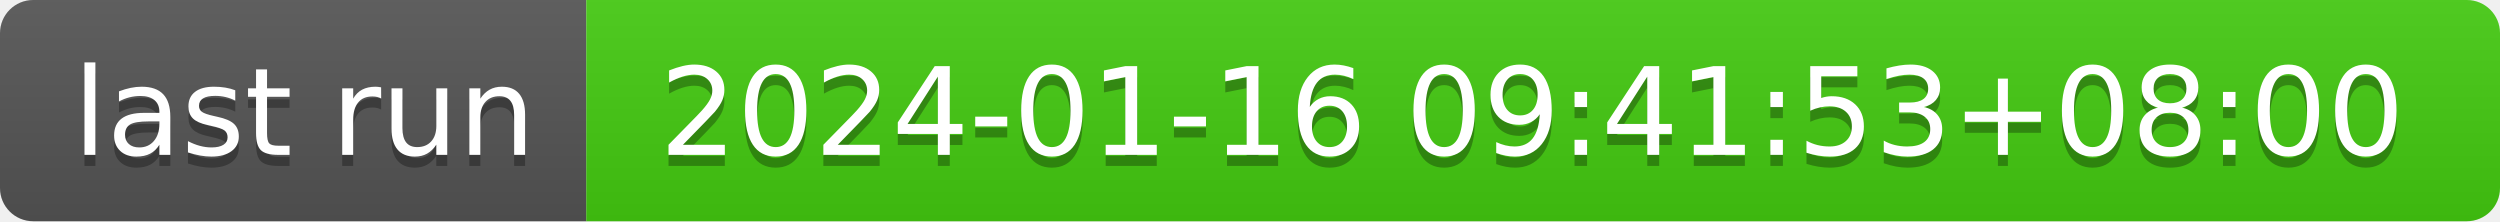
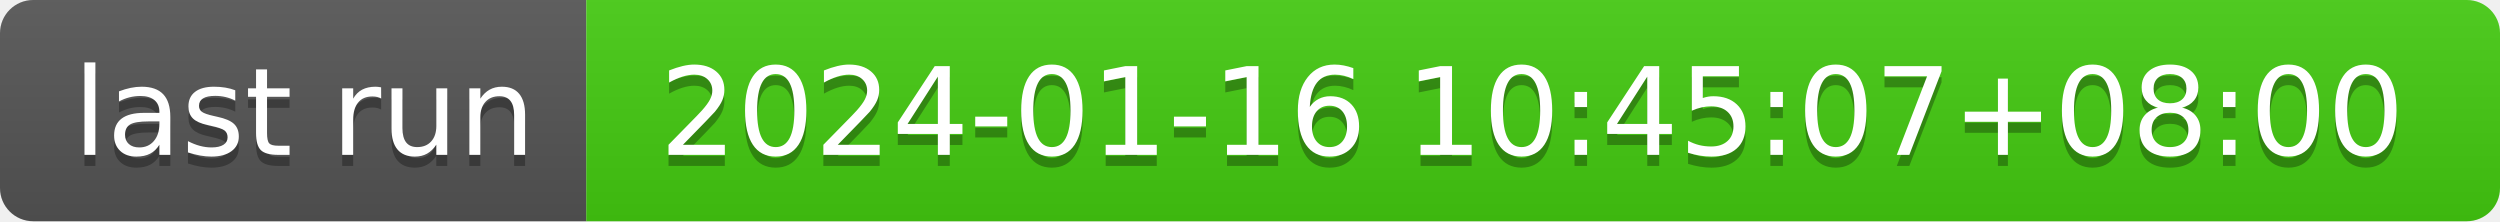
- <svg xmlns="http://www.w3.org/2000/svg" width="226" height="20" role="img" aria-label="last run: 2024-01-16 09:41:53+08:00">
+ <svg xmlns="http://www.w3.org/2000/svg" width="226" height="20" role="img" aria-label="last run: 2024-01-16 10:45:07+08:00">
  <linearGradient id="s" x2="0" y2="100%">
    <stop offset="0" stop-color="#bbb" stop-opacity=".1" />
    <stop offset="1" stop-opacity=".1" />
  </linearGradient>
  <clipPath id="r">
    <rect width="226" height="20" rx="3" fill="#fff" />
  </clipPath>
  <g clip-path="url(#r)">
    <rect width="53" height="20" fill="#555" />
    <rect x="53" width="173" height="20" fill="#4c1" />
    <rect width="226" height="20" fill="url(#s)" />
  </g>
  <g fill="#fff" text-anchor="middle" font-family="Verdana,Geneva,DejaVu Sans,sans-serif" text-rendering="geometricPrecision" font-size="110">
    <text aria-hidden="true" x="275" y="150" fill="#010101" fill-opacity=".3" transform="scale(.1)" textLength="430">last run</text>
    <text x="275" y="140" transform="scale(.1)" fill="#fff" textLength="430">last run</text>
-     <text aria-hidden="true" x="1385" y="150" fill="#010101" fill-opacity=".3" transform="scale(.1)" textLength="1630">2024-01-16 09:41:53+08:00</text>
-     <text x="1385" y="140" transform="scale(.1)" fill="#fff" textLength="1630">2024-01-16 09:41:53+08:00</text>
+     <text aria-hidden="true" x="1385" y="150" fill="#010101" fill-opacity=".3" transform="scale(.1)" textLength="1630">2024-01-16 10:45:07+08:00</text>
+     <text x="1385" y="140" transform="scale(.1)" fill="#fff" textLength="1630">2024-01-16 10:45:07+08:00</text>
  </g>
</svg>
